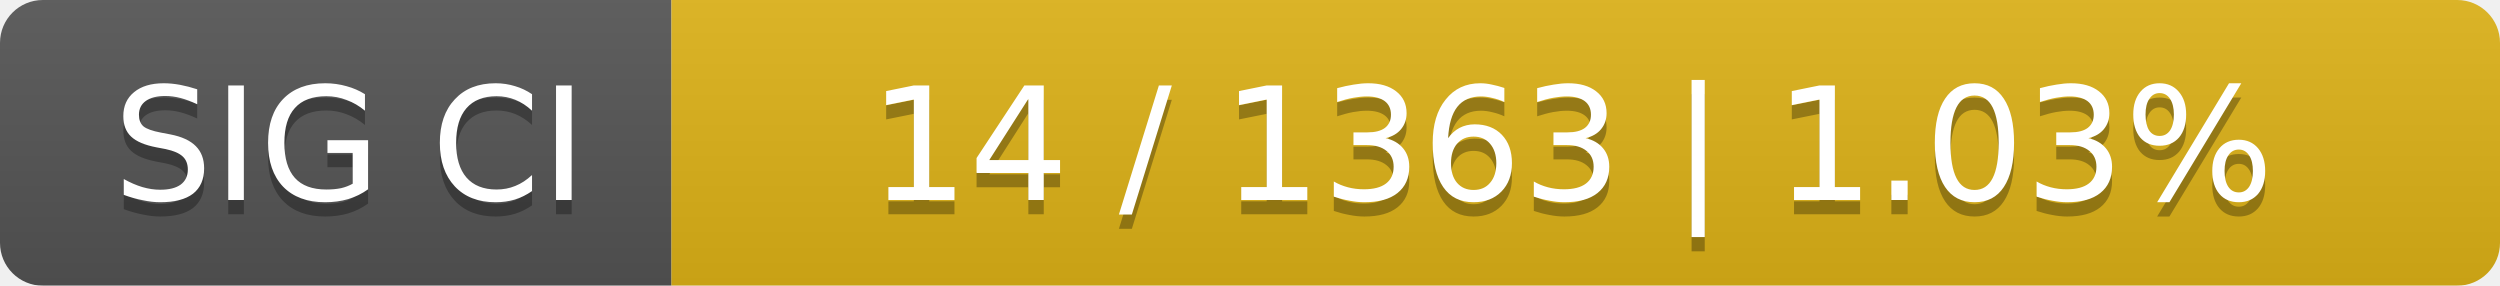
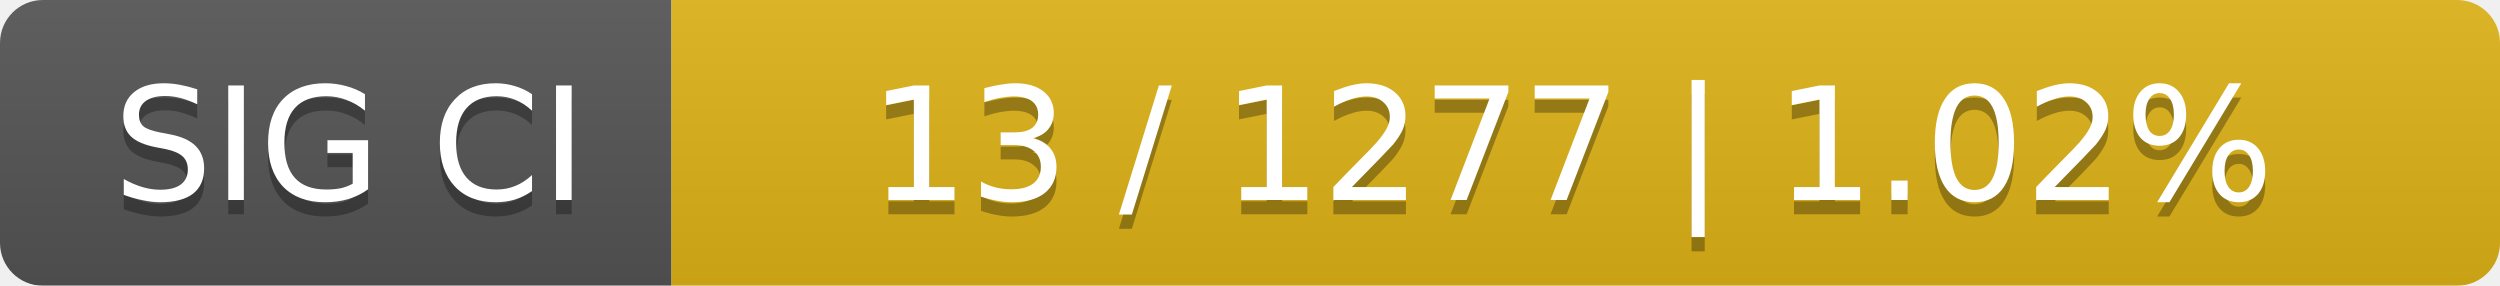
<svg xmlns="http://www.w3.org/2000/svg" width="175" height="20">
  <linearGradient id="smooth" x2="0" y2="100%">
    <stop offset="0" stop-color="#bbb" stop-opacity=".1" />
    <stop offset="1" stop-opacity=".1" />
  </linearGradient>
  <mask id="round">
    <rect width="175" height="20" rx="3" fill="#fff" />
  </mask>
  <g mask="url(#round)">
    <rect width="47" height="20" fill="#555" />
    <rect x="47" width="128" height="20" fill="#dfb317" />
    <rect width="175" height="20" fill="url(#smooth)" />
  </g>
  <g fill="#fff" text-anchor="middle" font-family="DejaVu Sans,Verdana,Geneva,sans-serif" font-size="11">
    <text x="24.5" y="15" fill="#010101" fill-opacity=".3">SIG CI</text>
    <text x="24.5" y="14">SIG CI</text>
-     <text x="110" y="15" fill="#010101" fill-opacity=".3">14 / 1363    |    1.03%</text>
-     <text x="110" y="14">14 / 1363    |    1.03%</text>
+     <text x="110" y="15" fill="#010101" fill-opacity=".3">13 / 1277    |    1.02%</text>
+     <text x="110" y="14">13 / 1277    |    1.02%</text>
  </g>
</svg>
